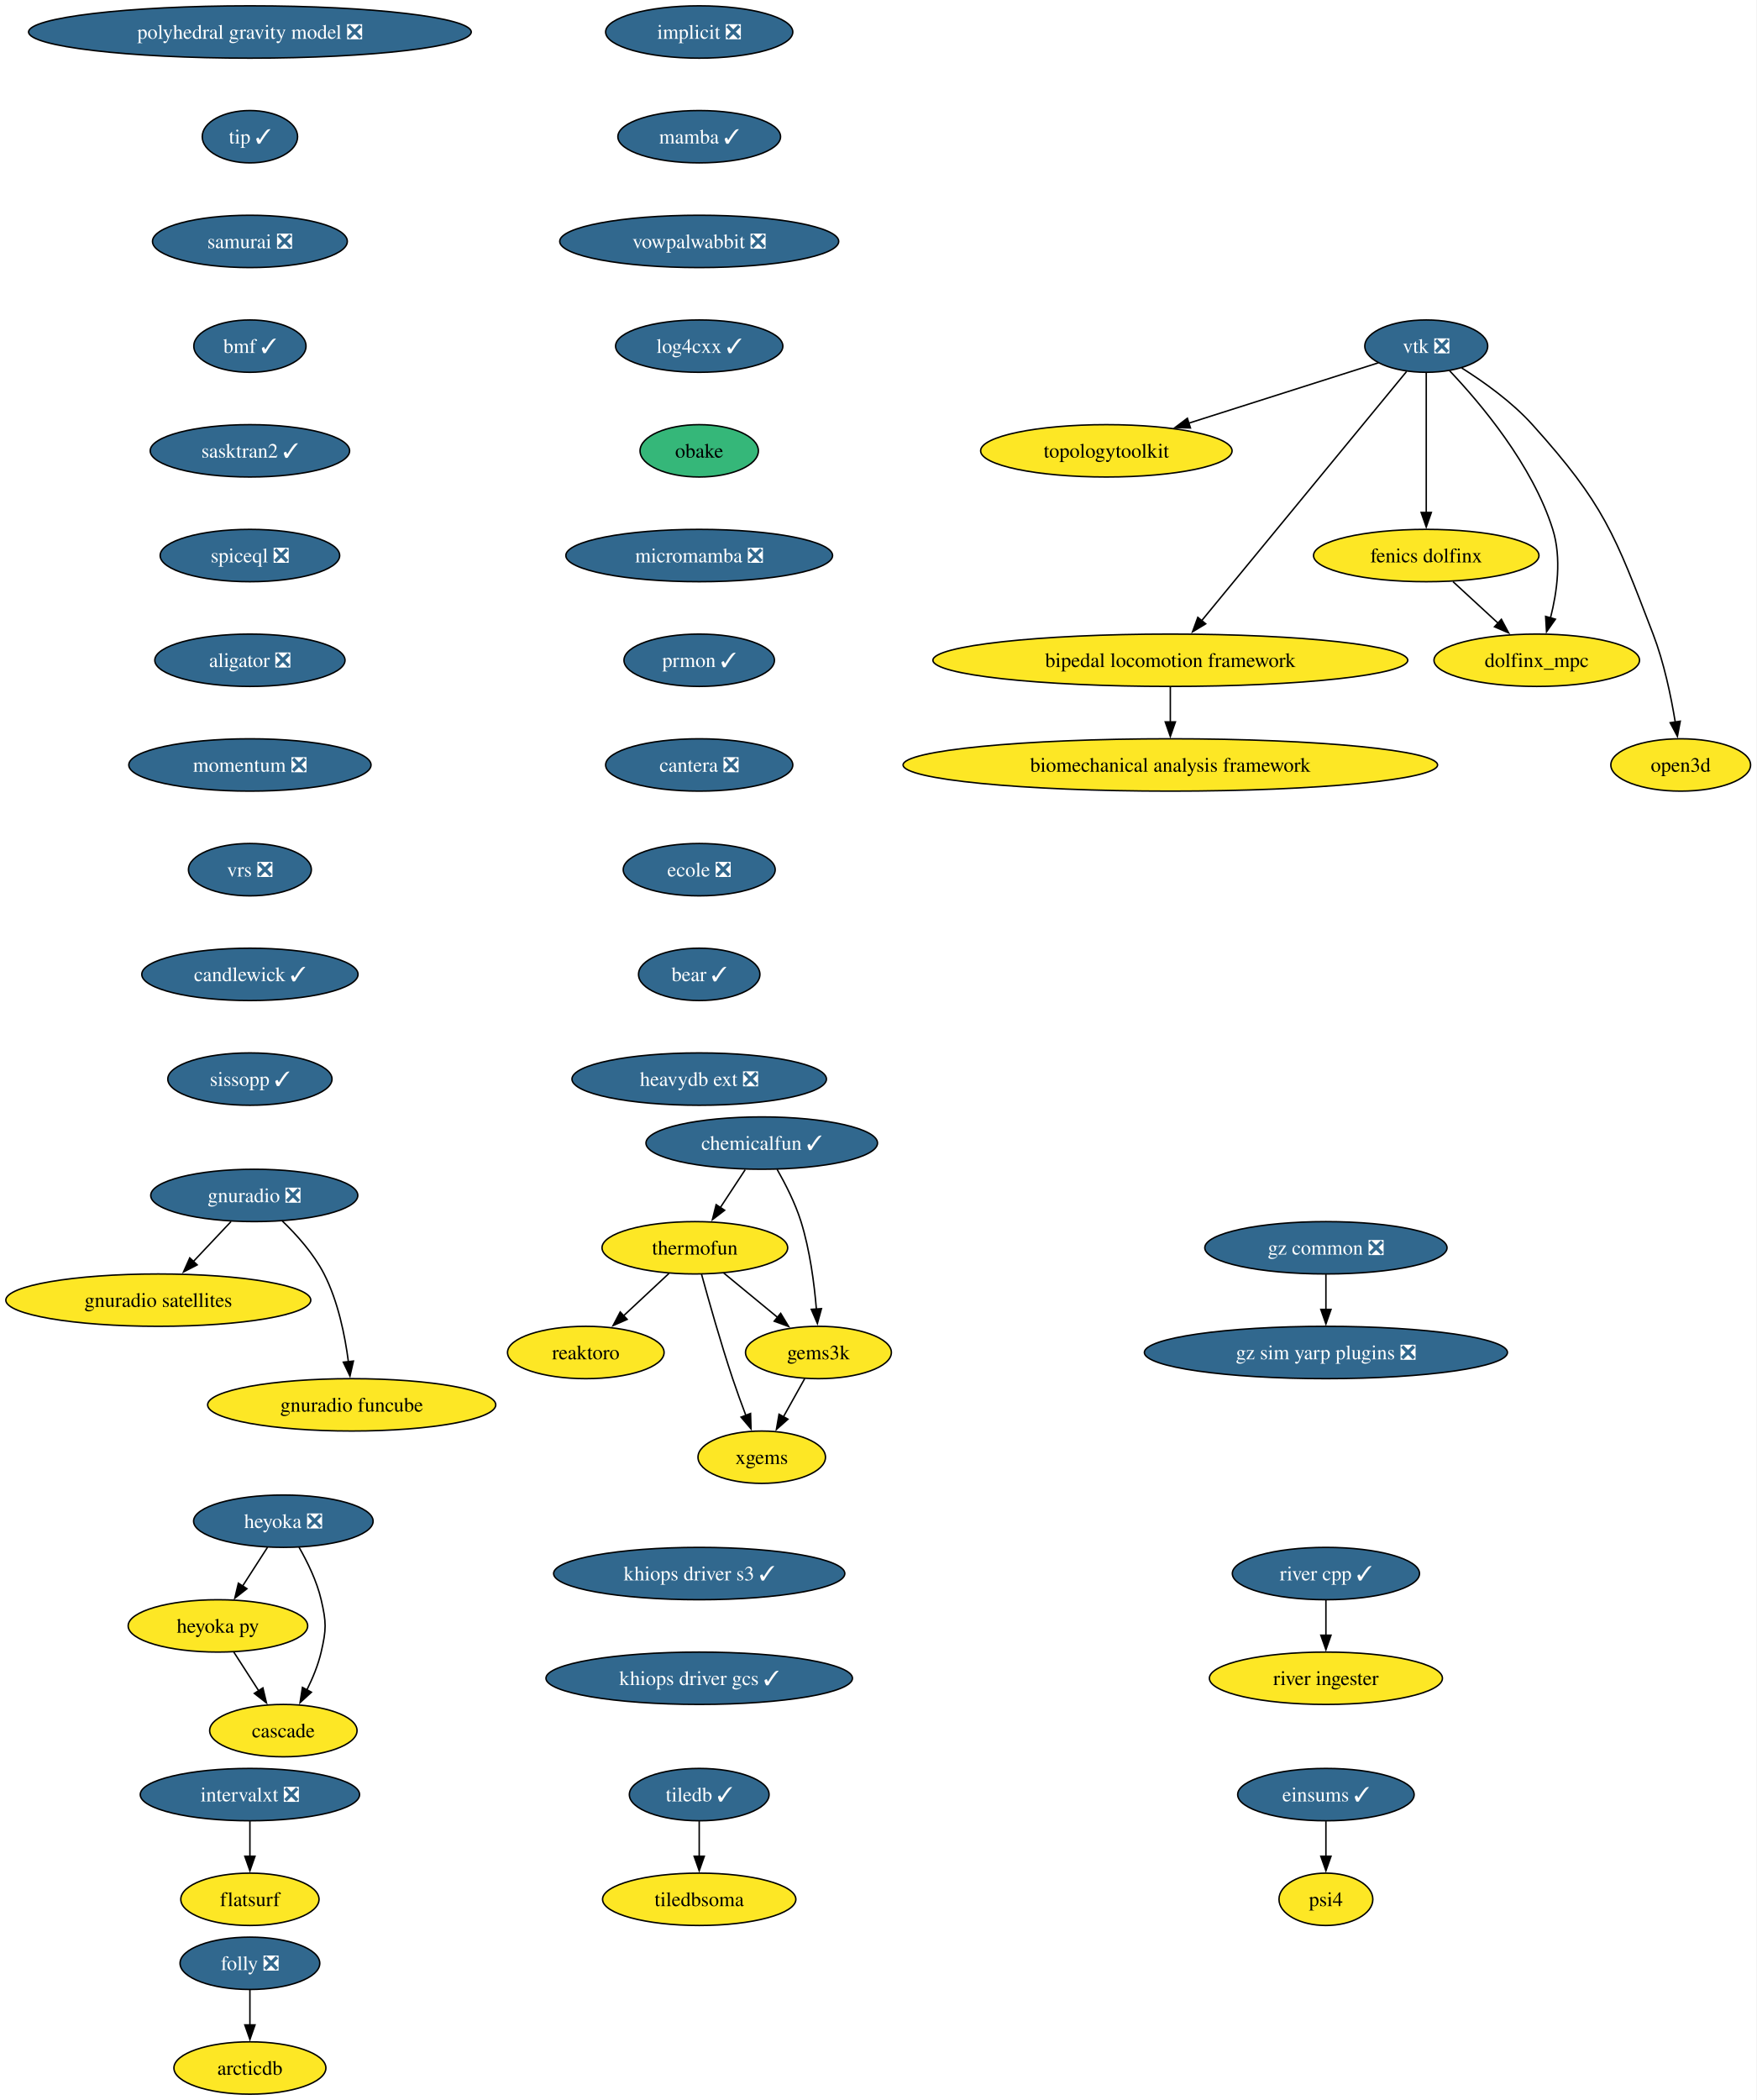
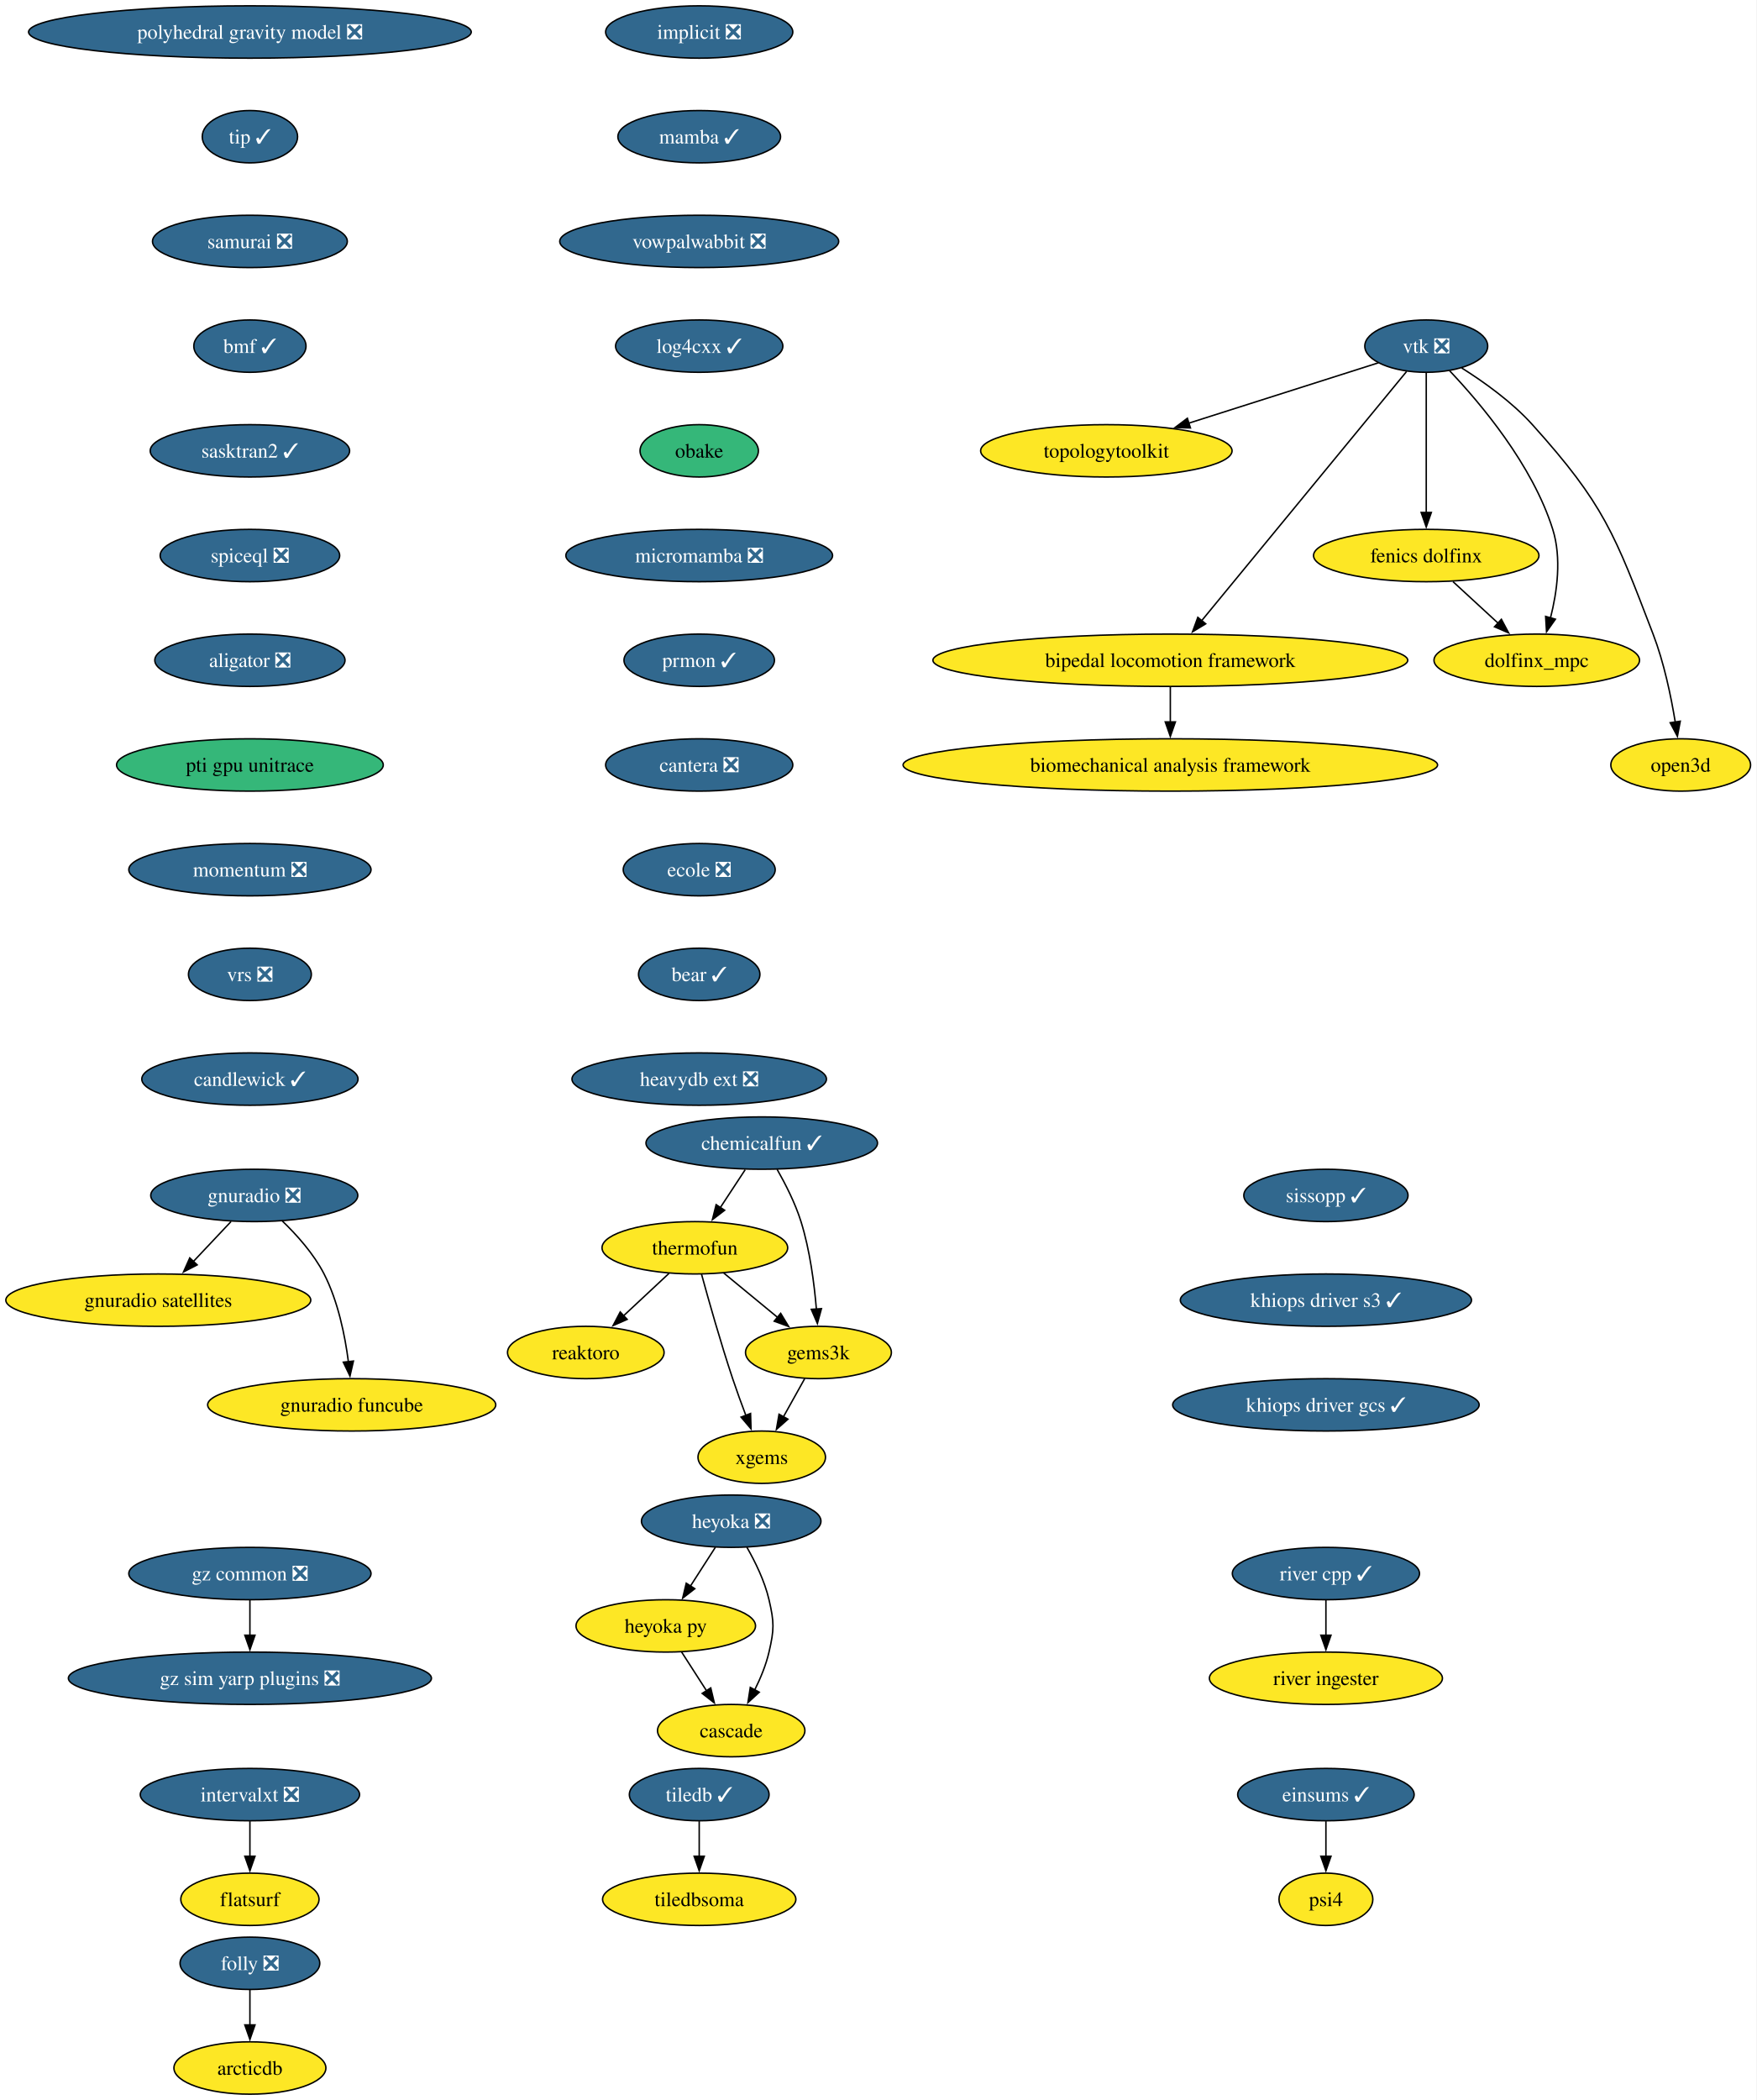
<svg xmlns="http://www.w3.org/2000/svg" xmlns:xlink="http://www.w3.org/1999/xlink" width="1208pt" height="1444pt" viewBox="0.00 0.00 1208.00 1444.00">
  <g id="graph0" class="graph" transform="scale(1 1) rotate(0) translate(4 1440)">
    <polygon fill="white" stroke="none" points="-4,4 -4,-1440 1203.92,-1440 1203.92,4 -4,4" />
    <g id="node1" class="node">
      <g id="a_node1">
        <a xlink:href="https://github.com/conda-forge/implicit-feedstock/pull/111" xlink:title="implicit ❎">
          <ellipse fill="#31688e" stroke="black" cx="476.87" cy="-1418" rx="64.36" ry="18" />
          <text xml:space="preserve" text-anchor="middle" x="476.87" y="-1413.33" font-family="Times,serif" font-size="14.00" fill="white">implicit ❎</text>
        </a>
      </g>
    </g>
    <g id="node2" class="node">
      <g id="a_node2">
        <a xlink:href="https://github.com/conda-forge/mamba-feedstock/pull/355" xlink:title="mamba ✓">
          <ellipse fill="#31688e" stroke="black" cx="476.87" cy="-1346" rx="55.94" ry="18" />
          <text xml:space="preserve" text-anchor="middle" x="476.87" y="-1341.33" font-family="Times,serif" font-size="14.00" fill="white">mamba ✓</text>
        </a>
      </g>
    </g>
    <g id="node13" class="node">
      <g id="a_node13">
        <a xlink:href="https://github.com/conda-forge/vowpalwabbit-feedstock/pull/93" xlink:title="vowpalwabbit ❎">
          <ellipse fill="#31688e" stroke="black" cx="476.87" cy="-1274" rx="95.93" ry="18" />
          <text xml:space="preserve" text-anchor="middle" x="476.87" y="-1269.33" font-family="Times,serif" font-size="14.00" fill="white">vowpalwabbit ❎</text>
        </a>
      </g>
    </g>
    <g id="node3" class="node">
      <g id="a_node3">
        <a xlink:href="https://github.com/conda-forge/tiledb-feedstock/pull/465" xlink:title="tiledb ✓">
          <ellipse fill="#31688e" stroke="black" cx="476.87" cy="-206" rx="48.05" ry="18" />
          <text xml:space="preserve" text-anchor="middle" x="476.87" y="-201.33" font-family="Times,serif" font-size="14.00" fill="white">tiledb ✓</text>
        </a>
      </g>
    </g>
    <g id="node4" class="node">
      <g id="a_node4">
        <a xlink:href="https://github.com/conda-forge/tiledbsoma-feedstock" xlink:title="tiledbsoma">
          <ellipse fill="#fde725" stroke="black" cx="476.87" cy="-134" rx="66.47" ry="18" />
          <text xml:space="preserve" text-anchor="middle" x="476.87" y="-129.32" font-family="Times,serif" font-size="14.00">tiledbsoma</text>
        </a>
      </g>
    </g>
    <g id="edge2" class="edge">
      <path fill="none" stroke="black" d="M476.87,-187.7C476.87,-180.41 476.87,-171.73 476.87,-163.54" />
      <polygon fill="black" stroke="black" points="480.37,-163.62 476.87,-153.62 473.37,-163.62 480.37,-163.62" />
    </g>
    <g id="node5" class="node">
      <g id="a_node5">
        <a xlink:href="https://github.com/conda-forge/vtk-feedstock/pull/411" xlink:title="vtk ❎">
          <ellipse fill="#31688e" stroke="black" cx="976.87" cy="-1202" rx="42.26" ry="18" />
          <text xml:space="preserve" text-anchor="middle" x="976.87" y="-1197.33" font-family="Times,serif" font-size="14.00" fill="white">vtk ❎</text>
        </a>
      </g>
    </g>
    <g id="node6" class="node">
      <g id="a_node6">
        <a xlink:href="https://github.com/conda-forge/topologytoolkit-feedstock" xlink:title="topologytoolkit">
          <ellipse fill="#fde725" stroke="black" cx="756.87" cy="-1130" rx="86.46" ry="18" />
          <text xml:space="preserve" text-anchor="middle" x="756.87" y="-1125.33" font-family="Times,serif" font-size="14.00">topologytoolkit</text>
        </a>
      </g>
    </g>
    <g id="edge3" class="edge">
      <path fill="none" stroke="black" d="M943.94,-1190.52C909.49,-1179.56 854.8,-1162.16 813.43,-1148.99" />
      <polygon fill="black" stroke="black" points="814.71,-1145.73 804.12,-1146.03 812.59,-1152.4 814.71,-1145.73" />
    </g>
    <g id="node7" class="node">
      <g id="a_node7">
        <a xlink:href="https://github.com/conda-forge/fenics-dolfinx-feedstock" xlink:title="fenics dolfinx">
          <ellipse fill="#fde725" stroke="black" cx="976.87" cy="-1058" rx="77.52" ry="18" />
          <text xml:space="preserve" text-anchor="middle" x="976.87" y="-1053.33" font-family="Times,serif" font-size="14.00">fenics dolfinx</text>
        </a>
      </g>
    </g>
    <g id="edge4" class="edge">
      <path fill="none" stroke="black" d="M976.87,-1183.59C976.87,-1159.61 976.87,-1116.14 976.87,-1087.42" />
      <polygon fill="black" stroke="black" points="980.37,-1087.62 976.87,-1077.62 973.37,-1087.62 980.37,-1087.62" />
    </g>
    <g id="node8" class="node">
      <g id="a_node8">
        <a xlink:href="https://github.com/conda-forge/bipedal-locomotion-framework-feedstock" xlink:title="bipedal locomotion framework">
          <ellipse fill="#fde725" stroke="black" cx="800.87" cy="-986" rx="163.27" ry="18" />
          <text xml:space="preserve" text-anchor="middle" x="800.87" y="-981.33" font-family="Times,serif" font-size="14.00">bipedal locomotion framework</text>
        </a>
      </g>
    </g>
    <g id="edge5" class="edge">
      <path fill="none" stroke="black" d="M963.35,-1184.56C932.99,-1147.65 859.19,-1057.91 822.42,-1013.21" />
      <polygon fill="black" stroke="black" points="825.19,-1011.05 816.13,-1005.55 819.78,-1015.5 825.19,-1011.05" />
    </g>
    <g id="node9" class="node">
      <g id="a_node9">
        <a xlink:href="https://github.com/conda-forge/dolfinx_mpc-feedstock" xlink:title="dolfinx_mpc">
          <ellipse fill="#fde725" stroke="black" cx="1052.87" cy="-986" rx="70.68" ry="18" />
          <text xml:space="preserve" text-anchor="middle" x="1052.87" y="-981.33" font-family="Times,serif" font-size="14.00">dolfinx_mpc</text>
        </a>
      </g>
    </g>
    <g id="edge6" class="edge">
      <path fill="none" stroke="black" d="M992.97,-1185.02C1014.04,-1162.83 1049.94,-1120.4 1063.87,-1076 1070.07,-1056.23 1066.86,-1032.97 1062.33,-1015.18" />
      <polygon fill="black" stroke="black" points="1065.7,-1014.23 1059.59,-1005.57 1058.97,-1016.15 1065.7,-1014.23" />
    </g>
    <g id="node10" class="node">
      <g id="a_node10">
        <a xlink:href="https://github.com/conda-forge/open3d-feedstock" xlink:title="open3d">
          <ellipse fill="#fde725" stroke="black" cx="1151.87" cy="-914" rx="48.05" ry="18" />
          <text xml:space="preserve" text-anchor="middle" x="1151.87" y="-909.33" font-family="Times,serif" font-size="14.00">open3d</text>
        </a>
      </g>
    </g>
    <g id="edge7" class="edge">
      <path fill="none" stroke="black" d="M1001.24,-1186.99C1016.49,-1177.39 1035.83,-1163.6 1049.87,-1148 1099.29,-1093.09 1106.39,-1072.96 1132.87,-1004 1140.37,-984.47 1145.2,-961.32 1148.11,-943.53" />
      <polygon fill="black" stroke="black" points="1151.56,-944.09 1149.6,-933.68 1144.64,-943.04 1151.56,-944.09" />
    </g>
    <g id="edge8" class="edge">
      <path fill="none" stroke="black" d="M995.27,-1040.05C1004.6,-1031.46 1016.11,-1020.86 1026.38,-1011.4" />
      <polygon fill="black" stroke="black" points="1028.55,-1014.16 1033.53,-1004.81 1023.8,-1009.01 1028.55,-1014.16" />
    </g>
    <g id="node11" class="node">
      <g id="a_node11">
        <a xlink:href="https://github.com/conda-forge/biomechanical-analysis-framework-feedstock" xlink:title="biomechanical analysis framework">
          <ellipse fill="#fde725" stroke="black" cx="800.87" cy="-914" rx="183.79" ry="18" />
          <text xml:space="preserve" text-anchor="middle" x="800.87" y="-909.33" font-family="Times,serif" font-size="14.00">biomechanical analysis framework</text>
        </a>
      </g>
    </g>
    <g id="edge9" class="edge">
      <path fill="none" stroke="black" d="M800.87,-967.7C800.87,-960.41 800.87,-951.73 800.87,-943.54" />
      <polygon fill="black" stroke="black" points="804.37,-943.62 800.87,-933.62 797.37,-943.62 804.37,-943.62" />
    </g>
    <g id="node12" class="node">
      <g id="a_node12">
        <a xlink:href="https://github.com/conda-forge/reaktoro-feedstock" xlink:title="reaktoro">
          <ellipse fill="#fde725" stroke="black" cx="398.87" cy="-510" rx="53.84" ry="18" />
          <text xml:space="preserve" text-anchor="middle" x="398.87" y="-505.32" font-family="Times,serif" font-size="14.00">reaktoro</text>
        </a>
      </g>
    </g>
    <g id="node17" class="node">
      <g id="a_node17">
        <a xlink:href="https://github.com/conda-forge/log4cxx-feedstock/pull/33" xlink:title="log4cxx ✓">
          <ellipse fill="#31688e" stroke="black" cx="476.87" cy="-1202" rx="57.52" ry="18" />
          <text xml:space="preserve" text-anchor="middle" x="476.87" y="-1197.33" font-family="Times,serif" font-size="14.00" fill="white">log4cxx ✓</text>
        </a>
      </g>
    </g>
    <g id="node14" class="node">
      <g id="a_node14">
        <a xlink:href="https://github.com/conda-forge/thermofun-feedstock" xlink:title="thermofun">
          <ellipse fill="#fde725" stroke="black" cx="473.87" cy="-582" rx="63.84" ry="18" />
          <text xml:space="preserve" text-anchor="middle" x="473.87" y="-577.33" font-family="Times,serif" font-size="14.00">thermofun</text>
        </a>
      </g>
    </g>
    <g id="edge11" class="edge">
      <path fill="none" stroke="black" d="M456.1,-564.41C446.76,-555.69 435.13,-544.85 424.81,-535.21" />
      <polygon fill="black" stroke="black" points="427.32,-532.77 417.62,-528.5 422.55,-537.88 427.32,-532.77" />
    </g>
    <g id="node15" class="node">
      <g id="a_node15">
        <a xlink:href="https://github.com/conda-forge/gems3k-feedstock" xlink:title="gems3k">
          <ellipse fill="#fde725" stroke="black" cx="558.87" cy="-510" rx="50.16" ry="18" />
          <text xml:space="preserve" text-anchor="middle" x="558.87" y="-505.32" font-family="Times,serif" font-size="14.00">gems3k</text>
        </a>
      </g>
    </g>
    <g id="edge12" class="edge">
      <path fill="none" stroke="black" d="M493.59,-564.76C504.61,-555.69 518.53,-544.22 530.68,-534.21" />
      <polygon fill="black" stroke="black" points="532.89,-536.93 538.39,-527.87 528.44,-531.52 532.89,-536.93" />
    </g>
    <g id="node16" class="node">
      <g id="a_node16">
        <a xlink:href="https://github.com/conda-forge/xgems-feedstock" xlink:title="xgems">
          <ellipse fill="#fde725" stroke="black" cx="519.87" cy="-438" rx="43.84" ry="18" />
          <text xml:space="preserve" text-anchor="middle" x="519.87" y="-433.32" font-family="Times,serif" font-size="14.00">xgems</text>
        </a>
      </g>
    </g>
    <g id="edge13" class="edge">
      <path fill="none" stroke="black" d="M478.47,-563.82C483.39,-545.8 491.61,-516.73 499.87,-492 502.66,-483.66 505.94,-474.69 509.02,-466.54" />
      <polygon fill="black" stroke="black" points="512.18,-468.07 512.51,-457.48 505.65,-465.56 512.18,-468.07" />
    </g>
    <g id="edge14" class="edge">
      <path fill="none" stroke="black" d="M549.43,-492.05C545.02,-484.14 539.67,-474.54 534.74,-465.69" />
      <polygon fill="black" stroke="black" points="537.89,-464.14 529.96,-457.11 531.77,-467.55 537.89,-464.14" />
    </g>
    <g id="node18" class="node">
      <g id="a_node18">
        <a xlink:href="https://github.com/conda-forge/obake-feedstock" xlink:title="obake">
          <ellipse fill="#35b779" stroke="black" cx="476.87" cy="-1130" rx="40.69" ry="18" />
          <text xml:space="preserve" text-anchor="middle" x="476.87" y="-1125.33" font-family="Times,serif" font-size="14.00">obake</text>
        </a>
      </g>
    </g>
    <g id="node19" class="node">
      <g id="a_node19">
        <a xlink:href="https://github.com/conda-forge/micromamba-feedstock/pull/268" xlink:title="micromamba ❎">
          <ellipse fill="#31688e" stroke="black" cx="476.87" cy="-1058" rx="91.72" ry="18" />
          <text xml:space="preserve" text-anchor="middle" x="476.87" y="-1053.33" font-family="Times,serif" font-size="14.00" fill="white">micromamba ❎</text>
        </a>
      </g>
    </g>
    <g id="node23" class="node">
      <g id="a_node23">
        <a xlink:href="https://github.com/conda-forge/prmon-feedstock/pull/32" xlink:title="prmon ✓">
          <ellipse fill="#31688e" stroke="black" cx="476.87" cy="-986" rx="51.74" ry="18" />
          <text xml:space="preserve" text-anchor="middle" x="476.87" y="-981.33" font-family="Times,serif" font-size="14.00" fill="white">prmon ✓</text>
        </a>
      </g>
    </g>
    <g id="node20" class="node">
      <g id="a_node20">
        <a xlink:href="https://github.com/conda-forge/gnuradio-feedstock/pull/304" xlink:title="gnuradio ❎">
          <ellipse fill="#31688e" stroke="black" cx="170.87" cy="-618" rx="71.2" ry="18" />
          <text xml:space="preserve" text-anchor="middle" x="170.87" y="-613.33" font-family="Times,serif" font-size="14.00" fill="white">gnuradio ❎</text>
        </a>
      </g>
    </g>
    <g id="node21" class="node">
      <g id="a_node21">
        <a xlink:href="https://github.com/conda-forge/gnuradio-satellites-feedstock" xlink:title="gnuradio satellites">
          <ellipse fill="#fde725" stroke="black" cx="104.87" cy="-546" rx="104.87" ry="18" />
          <text xml:space="preserve" text-anchor="middle" x="104.87" y="-541.33" font-family="Times,serif" font-size="14.00">gnuradio satellites</text>
        </a>
      </g>
    </g>
    <g id="edge18" class="edge">
      <path fill="none" stroke="black" d="M154.89,-600.05C147.07,-591.75 137.48,-581.58 128.8,-572.38" />
      <polygon fill="black" stroke="black" points="131.6,-570.25 122.2,-565.38 126.51,-575.05 131.6,-570.25" />
    </g>
    <g id="node22" class="node">
      <g id="a_node22">
        <a xlink:href="https://github.com/conda-forge/gnuradio-funcube-feedstock" xlink:title="gnuradio funcube">
          <ellipse fill="#fde725" stroke="black" cx="237.87" cy="-474" rx="99.08" ry="18" />
          <text xml:space="preserve" text-anchor="middle" x="237.87" y="-469.32" font-family="Times,serif" font-size="14.00">gnuradio funcube</text>
        </a>
      </g>
    </g>
    <g id="edge19" class="edge">
      <path fill="none" stroke="black" d="M189.92,-600.65C200,-590.98 211.74,-577.92 218.87,-564 228.51,-545.17 233.26,-521.69 235.61,-503.58" />
      <polygon fill="black" stroke="black" points="239.07,-504.11 236.68,-493.79 232.11,-503.35 239.07,-504.11" />
    </g>
    <g id="node24" class="node">
      <g id="a_node24">
        <a xlink:href="https://github.com/conda-forge/cantera-feedstock/pull/64" xlink:title="cantera ❎">
          <ellipse fill="#31688e" stroke="black" cx="476.87" cy="-914" rx="64.36" ry="18" />
          <text xml:space="preserve" text-anchor="middle" x="476.87" y="-909.33" font-family="Times,serif" font-size="14.00" fill="white">cantera ❎</text>
        </a>
      </g>
    </g>
    <g id="node25" class="node">
      <g id="a_node25">
        <a xlink:href="https://github.com/conda-forge/ecole-feedstock/pull/48" xlink:title="ecole ❎">
          <ellipse fill="#31688e" stroke="black" cx="476.87" cy="-842" rx="52.26" ry="18" />
          <text xml:space="preserve" text-anchor="middle" x="476.87" y="-837.33" font-family="Times,serif" font-size="14.00" fill="white">ecole ❎</text>
        </a>
      </g>
    </g>
    <g id="node29" class="node">
      <g id="a_node29">
        <a xlink:href="https://github.com/conda-forge/bear-feedstock/pull/57" xlink:title="bear ✓">
          <ellipse fill="#31688e" stroke="black" cx="476.87" cy="-770" rx="41.74" ry="18" />
          <text xml:space="preserve" text-anchor="middle" x="476.87" y="-765.33" font-family="Times,serif" font-size="14.00" fill="white">bear ✓</text>
        </a>
      </g>
    </g>
    <g id="node26" class="node">
      <g id="a_node26">
        <a xlink:href="https://github.com/conda-forge/heyoka-feedstock/pull/100" xlink:title="heyoka ❎">
-           <ellipse fill="#31688e" stroke="black" cx="190.87" cy="-394" rx="61.73" ry="18" />
-           <text xml:space="preserve" text-anchor="middle" x="190.87" y="-389.32" font-family="Times,serif" font-size="14.00" fill="white">heyoka ❎</text>
+           <ellipse fill="#31688e" stroke="black" cx="498.87" cy="-394" rx="61.73" ry="18" />
+           <text xml:space="preserve" text-anchor="middle" x="498.87" y="-389.32" font-family="Times,serif" font-size="14.00" fill="white">heyoka ❎</text>
        </a>
      </g>
    </g>
    <g id="node27" class="node">
      <g id="a_node27">
        <a xlink:href="https://github.com/conda-forge/heyoka.py-feedstock" xlink:title="heyoka py">
-           <ellipse fill="#fde725" stroke="black" cx="145.87" cy="-322" rx="61.73" ry="18" />
-           <text xml:space="preserve" text-anchor="middle" x="145.87" y="-317.32" font-family="Times,serif" font-size="14.00">heyoka py</text>
+           <ellipse fill="#fde725" stroke="black" cx="453.87" cy="-322" rx="61.73" ry="18" />
+           <text xml:space="preserve" text-anchor="middle" x="453.87" y="-317.32" font-family="Times,serif" font-size="14.00">heyoka py</text>
        </a>
      </g>
    </g>
    <g id="edge23" class="edge">
-       <path fill="none" stroke="black" d="M179.98,-376.05C174.84,-368.06 168.58,-358.33 162.84,-349.4" />
-       <polygon fill="black" stroke="black" points="165.83,-347.58 157.48,-341.06 159.95,-351.37 165.83,-347.58" />
+       <path fill="none" stroke="black" d="M487.98,-376.05C482.84,-368.06 476.58,-358.33 470.84,-349.4" />
+       <polygon fill="black" stroke="black" points="473.83,-347.58 465.48,-341.06 467.95,-351.37 473.83,-347.58" />
    </g>
    <g id="node28" class="node">
      <g id="a_node28">
        <a xlink:href="https://github.com/conda-forge/cascade-feedstock" xlink:title="cascade">
-           <ellipse fill="#fde725" stroke="black" cx="190.87" cy="-250" rx="50.68" ry="18" />
-           <text xml:space="preserve" text-anchor="middle" x="190.87" y="-245.32" font-family="Times,serif" font-size="14.00">cascade</text>
+           <ellipse fill="#fde725" stroke="black" cx="498.87" cy="-250" rx="50.68" ry="18" />
+           <text xml:space="preserve" text-anchor="middle" x="498.87" y="-245.32" font-family="Times,serif" font-size="14.00">cascade</text>
        </a>
      </g>
    </g>
    <g id="edge24" class="edge">
-       <path fill="none" stroke="black" d="M201.65,-376.08C207.41,-366.03 213.91,-352.78 216.87,-340 220.49,-324.41 220.49,-319.59 216.87,-304 214.81,-295.11 211.04,-286 207,-277.89" />
-       <polygon fill="black" stroke="black" points="210.17,-276.41 202.36,-269.25 204,-279.72 210.17,-276.41" />
+       <path fill="none" stroke="black" d="M509.65,-376.08C515.41,-366.03 521.91,-352.78 524.87,-340 528.49,-324.41 528.49,-319.59 524.87,-304 522.81,-295.11 519.04,-286 515,-277.89" />
+       <polygon fill="black" stroke="black" points="518.17,-276.41 510.36,-269.25 512,-279.72 518.17,-276.41" />
    </g>
    <g id="edge25" class="edge">
-       <path fill="none" stroke="black" d="M156.76,-304.05C161.91,-296.06 168.16,-286.33 173.9,-277.4" />
-       <polygon fill="black" stroke="black" points="176.8,-279.37 179.26,-269.06 170.91,-275.58 176.8,-279.37" />
+       <path fill="none" stroke="black" d="M464.76,-304.05C469.91,-296.06 476.16,-286.33 481.9,-277.4" />
+       <polygon fill="black" stroke="black" points="484.8,-279.37 487.26,-269.06 478.91,-275.58 484.8,-279.37" />
    </g>
    <g id="node34" class="node">
      <g id="a_node34">
        <a xlink:href="https://github.com/conda-forge/heavydb-ext-feedstock/pull/93" xlink:title="heavydb ext ❎">
          <ellipse fill="#31688e" stroke="black" cx="476.87" cy="-698" rx="87.51" ry="18" />
          <text xml:space="preserve" text-anchor="middle" x="476.87" y="-693.33" font-family="Times,serif" font-size="14.00" fill="white">heavydb ext ❎</text>
        </a>
      </g>
    </g>
    <g id="node30" class="node">
      <g id="a_node30">
        <a xlink:href="https://github.com/conda-forge/folly-feedstock/pull/306" xlink:title="folly ❎">
          <ellipse fill="#31688e" stroke="black" cx="167.87" cy="-90" rx="48.05" ry="18" />
          <text xml:space="preserve" text-anchor="middle" x="167.87" y="-85.33" font-family="Times,serif" font-size="14.00" fill="white">folly ❎</text>
        </a>
      </g>
    </g>
    <g id="node31" class="node">
      <g id="a_node31">
        <a xlink:href="https://github.com/conda-forge/arcticdb-feedstock" xlink:title="arcticdb">
          <ellipse fill="#fde725" stroke="black" cx="167.87" cy="-18" rx="52.26" ry="18" />
          <text xml:space="preserve" text-anchor="middle" x="167.87" y="-13.32" font-family="Times,serif" font-size="14.00">arcticdb</text>
        </a>
      </g>
    </g>
    <g id="edge27" class="edge">
      <path fill="none" stroke="black" d="M167.87,-71.7C167.87,-64.41 167.87,-55.73 167.87,-47.54" />
      <polygon fill="black" stroke="black" points="171.37,-47.62 167.87,-37.62 164.37,-47.62 171.37,-47.62" />
    </g>
    <g id="node32" class="node">
      <g id="a_node32">
        <a xlink:href="https://github.com/conda-forge/intervalxt-feedstock/pull/28" xlink:title="intervalxt ❎">
          <ellipse fill="#31688e" stroke="black" cx="167.87" cy="-206" rx="75.41" ry="18" />
          <text xml:space="preserve" text-anchor="middle" x="167.87" y="-201.33" font-family="Times,serif" font-size="14.00" fill="white">intervalxt ❎</text>
        </a>
      </g>
    </g>
    <g id="node33" class="node">
      <g id="a_node33">
        <a xlink:href="https://github.com/conda-forge/flatsurf-feedstock" xlink:title="flatsurf">
          <ellipse fill="#fde725" stroke="black" cx="167.87" cy="-134" rx="47.53" ry="18" />
          <text xml:space="preserve" text-anchor="middle" x="167.87" y="-129.32" font-family="Times,serif" font-size="14.00">flatsurf</text>
        </a>
      </g>
    </g>
    <g id="edge28" class="edge">
      <path fill="none" stroke="black" d="M167.87,-187.7C167.87,-180.41 167.87,-171.73 167.87,-163.54" />
      <polygon fill="black" stroke="black" points="171.37,-163.62 167.87,-153.62 164.37,-163.62 171.37,-163.62" />
    </g>
    <g id="node35" class="node">
      <g id="a_node35">
        <a xlink:href="https://github.com/conda-forge/chemicalfun-feedstock/pull/24" xlink:title="chemicalfun ✓">
          <ellipse fill="#31688e" stroke="black" cx="519.87" cy="-654" rx="79.62" ry="18" />
          <text xml:space="preserve" text-anchor="middle" x="519.87" y="-649.33" font-family="Times,serif" font-size="14.00" fill="white">chemicalfun ✓</text>
        </a>
      </g>
    </g>
    <g id="edge30" class="edge">
      <path fill="none" stroke="black" d="M508.5,-635.7C503.32,-627.81 497.07,-618.3 491.32,-609.55" />
      <polygon fill="black" stroke="black" points="494.36,-607.8 485.94,-601.37 488.51,-611.65 494.36,-607.8" />
    </g>
    <g id="edge31" class="edge">
      <path fill="none" stroke="black" d="M530.42,-635.96C536.18,-625.87 542.93,-612.62 546.87,-600 552.99,-580.41 555.99,-557.44 557.46,-539.74" />
      <polygon fill="black" stroke="black" points="560.94,-540.16 558.14,-529.94 553.95,-539.67 560.94,-540.16" />
    </g>
    <g id="node36" class="node">
      <g id="a_node36">
        <a xlink:href="https://github.com/conda-forge/river-cpp-feedstock/pull/28" xlink:title="river cpp ✓">
          <ellipse fill="#31688e" stroke="black" cx="907.87" cy="-358" rx="64.36" ry="18" />
          <text xml:space="preserve" text-anchor="middle" x="907.87" y="-353.32" font-family="Times,serif" font-size="14.00" fill="white">river cpp ✓</text>
        </a>
      </g>
    </g>
    <g id="node37" class="node">
      <g id="a_node37">
        <a xlink:href="https://github.com/conda-forge/river-ingester-feedstock" xlink:title="river ingester">
          <ellipse fill="#fde725" stroke="black" cx="907.87" cy="-286" rx="80.14" ry="18" />
          <text xml:space="preserve" text-anchor="middle" x="907.87" y="-281.32" font-family="Times,serif" font-size="14.00">river ingester</text>
        </a>
      </g>
    </g>
    <g id="edge32" class="edge">
      <path fill="none" stroke="black" d="M907.87,-339.7C907.87,-332.41 907.87,-323.73 907.87,-315.54" />
      <polygon fill="black" stroke="black" points="911.37,-315.62 907.87,-305.62 904.37,-315.62 911.37,-315.62" />
    </g>
    <g id="node38" class="node">
      <g id="a_node38">
        <a xlink:href="https://github.com/conda-forge/polyhedral-gravity-model-feedstock/pull/25" xlink:title="polyhedral gravity model ❎">
          <ellipse fill="#31688e" stroke="black" cx="167.87" cy="-1418" rx="152.22" ry="18" />
          <text xml:space="preserve" text-anchor="middle" x="167.87" y="-1413.33" font-family="Times,serif" font-size="14.00" fill="white">polyhedral gravity model ❎</text>
        </a>
      </g>
    </g>
    <g id="node39" class="node">
      <g id="a_node39">
        <a xlink:href="https://github.com/conda-forge/tip-feedstock/pull/46" xlink:title="tip ✓">
          <ellipse fill="#31688e" stroke="black" cx="167.87" cy="-1346" rx="32.79" ry="18" />
          <text xml:space="preserve" text-anchor="middle" x="167.87" y="-1341.33" font-family="Times,serif" font-size="14.00" fill="white">tip ✓</text>
        </a>
      </g>
    </g>
    <g id="node42" class="node">
      <g id="a_node42">
        <a xlink:href="https://github.com/conda-forge/samurai-feedstock/pull/42" xlink:title="samurai ❎">
          <ellipse fill="#31688e" stroke="black" cx="167.87" cy="-1274" rx="66.99" ry="18" />
          <text xml:space="preserve" text-anchor="middle" x="167.87" y="-1269.33" font-family="Times,serif" font-size="14.00" fill="white">samurai ❎</text>
        </a>
      </g>
    </g>
    <g id="node40" class="node">
      <g id="a_node40">
        <a xlink:href="https://github.com/conda-forge/gz-common-feedstock/pull/71" xlink:title="gz common ❎">
-           <ellipse fill="#31688e" stroke="black" cx="907.87" cy="-582" rx="83.3" ry="18" />
-           <text xml:space="preserve" text-anchor="middle" x="907.87" y="-577.33" font-family="Times,serif" font-size="14.00" fill="white">gz common ❎</text>
+           <ellipse fill="#31688e" stroke="black" cx="167.87" cy="-358" rx="83.3" ry="18" />
+           <text xml:space="preserve" text-anchor="middle" x="167.87" y="-353.32" font-family="Times,serif" font-size="14.00" fill="white">gz common ❎</text>
        </a>
      </g>
    </g>
    <g id="node41" class="node">
      <g id="a_node41">
        <a xlink:href="https://github.com/conda-forge/gz-sim-yarp-plugins-feedstock/pull/38" xlink:title="gz sim yarp plugins ❎">
-           <ellipse fill="#31688e" stroke="black" cx="907.87" cy="-510" rx="124.86" ry="18" />
-           <text xml:space="preserve" text-anchor="middle" x="907.87" y="-505.32" font-family="Times,serif" font-size="14.00" fill="white">gz sim yarp plugins ❎</text>
+           <ellipse fill="#31688e" stroke="black" cx="167.87" cy="-286" rx="124.86" ry="18" />
+           <text xml:space="preserve" text-anchor="middle" x="167.87" y="-281.32" font-family="Times,serif" font-size="14.00" fill="white">gz sim yarp plugins ❎</text>
        </a>
      </g>
    </g>
    <g id="edge34" class="edge">
-       <path fill="none" stroke="black" d="M907.87,-563.7C907.87,-556.41 907.87,-547.73 907.87,-539.54" />
-       <polygon fill="black" stroke="black" points="911.37,-539.62 907.87,-529.62 904.37,-539.62 911.37,-539.62" />
+       <path fill="none" stroke="black" d="M167.87,-339.7C167.87,-332.41 167.87,-323.73 167.87,-315.54" />
+       <polygon fill="black" stroke="black" points="171.37,-315.62 167.87,-305.62 164.37,-315.62 171.37,-315.62" />
    </g>
    <g id="node43" class="node">
      <g id="a_node43">
        <a xlink:href="https://github.com/conda-forge/bmf-feedstock/pull/42" xlink:title="bmf ✓">
          <ellipse fill="#31688e" stroke="black" cx="167.87" cy="-1202" rx="38.58" ry="18" />
          <text xml:space="preserve" text-anchor="middle" x="167.87" y="-1197.33" font-family="Times,serif" font-size="14.00" fill="white">bmf ✓</text>
        </a>
      </g>
    </g>
    <g id="node46" class="node">
      <g id="a_node46">
        <a xlink:href="https://github.com/conda-forge/sasktran2-feedstock/pull/39" xlink:title="sasktran2 ✓">
          <ellipse fill="#31688e" stroke="black" cx="167.87" cy="-1130" rx="68.57" ry="18" />
          <text xml:space="preserve" text-anchor="middle" x="167.87" y="-1125.33" font-family="Times,serif" font-size="14.00" fill="white">sasktran2 ✓</text>
        </a>
      </g>
    </g>
    <g id="node44" class="node">
      <g id="a_node44">
        <a xlink:href="https://github.com/conda-forge/psi4-feedstock" xlink:title="psi4">
          <ellipse fill="#fde725" stroke="black" cx="907.87" cy="-134" rx="32.27" ry="18" />
          <text xml:space="preserve" text-anchor="middle" x="907.87" y="-129.32" font-family="Times,serif" font-size="14.00">psi4</text>
        </a>
      </g>
    </g>
    <g id="node45" class="node">
      <g id="a_node45">
        <a xlink:href="https://github.com/conda-forge/einsums-feedstock/pull/31" xlink:title="einsums ✓">
          <ellipse fill="#31688e" stroke="black" cx="907.87" cy="-206" rx="60.68" ry="18" />
          <text xml:space="preserve" text-anchor="middle" x="907.87" y="-201.33" font-family="Times,serif" font-size="14.00" fill="white">einsums ✓</text>
        </a>
      </g>
    </g>
    <g id="edge37" class="edge">
      <path fill="none" stroke="black" d="M907.87,-187.7C907.87,-180.41 907.87,-171.73 907.87,-163.54" />
      <polygon fill="black" stroke="black" points="911.37,-163.62 907.87,-153.62 904.37,-163.62 911.37,-163.62" />
    </g>
    <g id="node47" class="node">
      <g id="a_node47">
        <a xlink:href="https://github.com/conda-forge/spiceql-feedstock/pull/44" xlink:title="spiceql ❎">
          <ellipse fill="#31688e" stroke="black" cx="167.87" cy="-1058" rx="61.73" ry="18" />
          <text xml:space="preserve" text-anchor="middle" x="167.87" y="-1053.33" font-family="Times,serif" font-size="14.00" fill="white">spiceql ❎</text>
        </a>
      </g>
    </g>
    <g id="node48" class="node">
      <g id="a_node48">
        <a xlink:href="https://github.com/conda-forge/aligator-feedstock/pull/65" xlink:title="aligator ❎">
          <ellipse fill="#31688e" stroke="black" cx="167.87" cy="-986" rx="65.41" ry="18" />
          <text xml:space="preserve" text-anchor="middle" x="167.87" y="-981.33" font-family="Times,serif" font-size="14.00" fill="white">aligator ❎</text>
        </a>
      </g>
    </g>
    <g id="node49" class="node">
      <g id="a_node49">
-         <a xlink:href="https://github.com/conda-forge/momentum-feedstock/pull/207" xlink:title="momentum ❎">
-           <ellipse fill="#31688e" stroke="black" cx="167.87" cy="-914" rx="83.3" ry="18" />
-           <text xml:space="preserve" text-anchor="middle" x="167.87" y="-909.33" font-family="Times,serif" font-size="14.00" fill="white">momentum ❎</text>
+         <a xlink:href="https://github.com/conda-forge/pti-gpu-unitrace-feedstock" xlink:title="pti gpu unitrace">
+           <ellipse fill="#35b779" stroke="black" cx="167.87" cy="-914" rx="91.72" ry="18" />
+           <text xml:space="preserve" text-anchor="middle" x="167.87" y="-909.33" font-family="Times,serif" font-size="14.00">pti gpu unitrace</text>
        </a>
      </g>
    </g>
    <g id="node50" class="node">
      <g id="a_node50">
-         <a xlink:href="https://github.com/conda-forge/vrs-feedstock/pull/15" xlink:title="vrs ❎">
-           <ellipse fill="#31688e" stroke="black" cx="167.87" cy="-842" rx="42.26" ry="18" />
-           <text xml:space="preserve" text-anchor="middle" x="167.87" y="-837.33" font-family="Times,serif" font-size="14.00" fill="white">vrs ❎</text>
+         <a xlink:href="https://github.com/conda-forge/momentum-feedstock/pull/207" xlink:title="momentum ❎">
+           <ellipse fill="#31688e" stroke="black" cx="167.87" cy="-842" rx="83.3" ry="18" />
+           <text xml:space="preserve" text-anchor="middle" x="167.87" y="-837.33" font-family="Times,serif" font-size="14.00" fill="white">momentum ❎</text>
        </a>
      </g>
    </g>
    <g id="node51" class="node">
      <g id="a_node51">
-         <a xlink:href="https://github.com/conda-forge/candlewick-feedstock/pull/33" xlink:title="candlewick ✓">
-           <ellipse fill="#31688e" stroke="black" cx="167.87" cy="-770" rx="74.36" ry="18" />
-           <text xml:space="preserve" text-anchor="middle" x="167.87" y="-765.33" font-family="Times,serif" font-size="14.00" fill="white">candlewick ✓</text>
+         <a xlink:href="https://github.com/conda-forge/vrs-feedstock/pull/15" xlink:title="vrs ❎">
+           <ellipse fill="#31688e" stroke="black" cx="167.87" cy="-770" rx="42.26" ry="18" />
+           <text xml:space="preserve" text-anchor="middle" x="167.87" y="-765.33" font-family="Times,serif" font-size="14.00" fill="white">vrs ❎</text>
        </a>
      </g>
    </g>
    <g id="node52" class="node">
      <g id="a_node52">
-         <a xlink:href="https://github.com/conda-forge/sissopp-feedstock/pull/13" xlink:title="sissopp ✓">
-           <ellipse fill="#31688e" stroke="black" cx="167.87" cy="-698" rx="56.47" ry="18" />
-           <text xml:space="preserve" text-anchor="middle" x="167.87" y="-693.33" font-family="Times,serif" font-size="14.00" fill="white">sissopp ✓</text>
+         <a xlink:href="https://github.com/conda-forge/candlewick-feedstock/pull/33" xlink:title="candlewick ✓">
+           <ellipse fill="#31688e" stroke="black" cx="167.87" cy="-698" rx="74.36" ry="18" />
+           <text xml:space="preserve" text-anchor="middle" x="167.87" y="-693.33" font-family="Times,serif" font-size="14.00" fill="white">candlewick ✓</text>
        </a>
      </g>
    </g>
    <g id="node53" class="node">
      <g id="a_node53">
-         <a xlink:href="https://github.com/conda-forge/khiops-driver-s3-feedstock/pull/2" xlink:title="khiops driver s3 ✓">
-           <ellipse fill="#31688e" stroke="black" cx="476.87" cy="-358" rx="100.14" ry="18" />
-           <text xml:space="preserve" text-anchor="middle" x="476.87" y="-353.32" font-family="Times,serif" font-size="14.00" fill="white">khiops driver s3 ✓</text>
+         <a xlink:href="https://github.com/conda-forge/sissopp-feedstock/pull/13" xlink:title="sissopp ✓">
+           <ellipse fill="#31688e" stroke="black" cx="907.87" cy="-618" rx="56.47" ry="18" />
+           <text xml:space="preserve" text-anchor="middle" x="907.87" y="-613.33" font-family="Times,serif" font-size="14.00" fill="white">sissopp ✓</text>
        </a>
      </g>
    </g>
    <g id="node54" class="node">
      <g id="a_node54">
+         <a xlink:href="https://github.com/conda-forge/khiops-driver-s3-feedstock/pull/2" xlink:title="khiops driver s3 ✓">
+           <ellipse fill="#31688e" stroke="black" cx="907.87" cy="-546" rx="100.14" ry="18" />
+           <text xml:space="preserve" text-anchor="middle" x="907.87" y="-541.33" font-family="Times,serif" font-size="14.00" fill="white">khiops driver s3 ✓</text>
+         </a>
+       </g>
+     </g>
+     <g id="node55" class="node">
+       <g id="a_node55">
        <a xlink:href="https://github.com/conda-forge/khiops-driver-gcs-feedstock/pull/4" xlink:title="khiops driver gcs ✓">
-           <ellipse fill="#31688e" stroke="black" cx="476.87" cy="-286" rx="105.4" ry="18" />
-           <text xml:space="preserve" text-anchor="middle" x="476.87" y="-281.32" font-family="Times,serif" font-size="14.00" fill="white">khiops driver gcs ✓</text>
+           <ellipse fill="#31688e" stroke="black" cx="907.87" cy="-474" rx="105.4" ry="18" />
+           <text xml:space="preserve" text-anchor="middle" x="907.87" y="-469.32" font-family="Times,serif" font-size="14.00" fill="white">khiops driver gcs ✓</text>
        </a>
      </g>
    </g>
  </g>
</svg>
